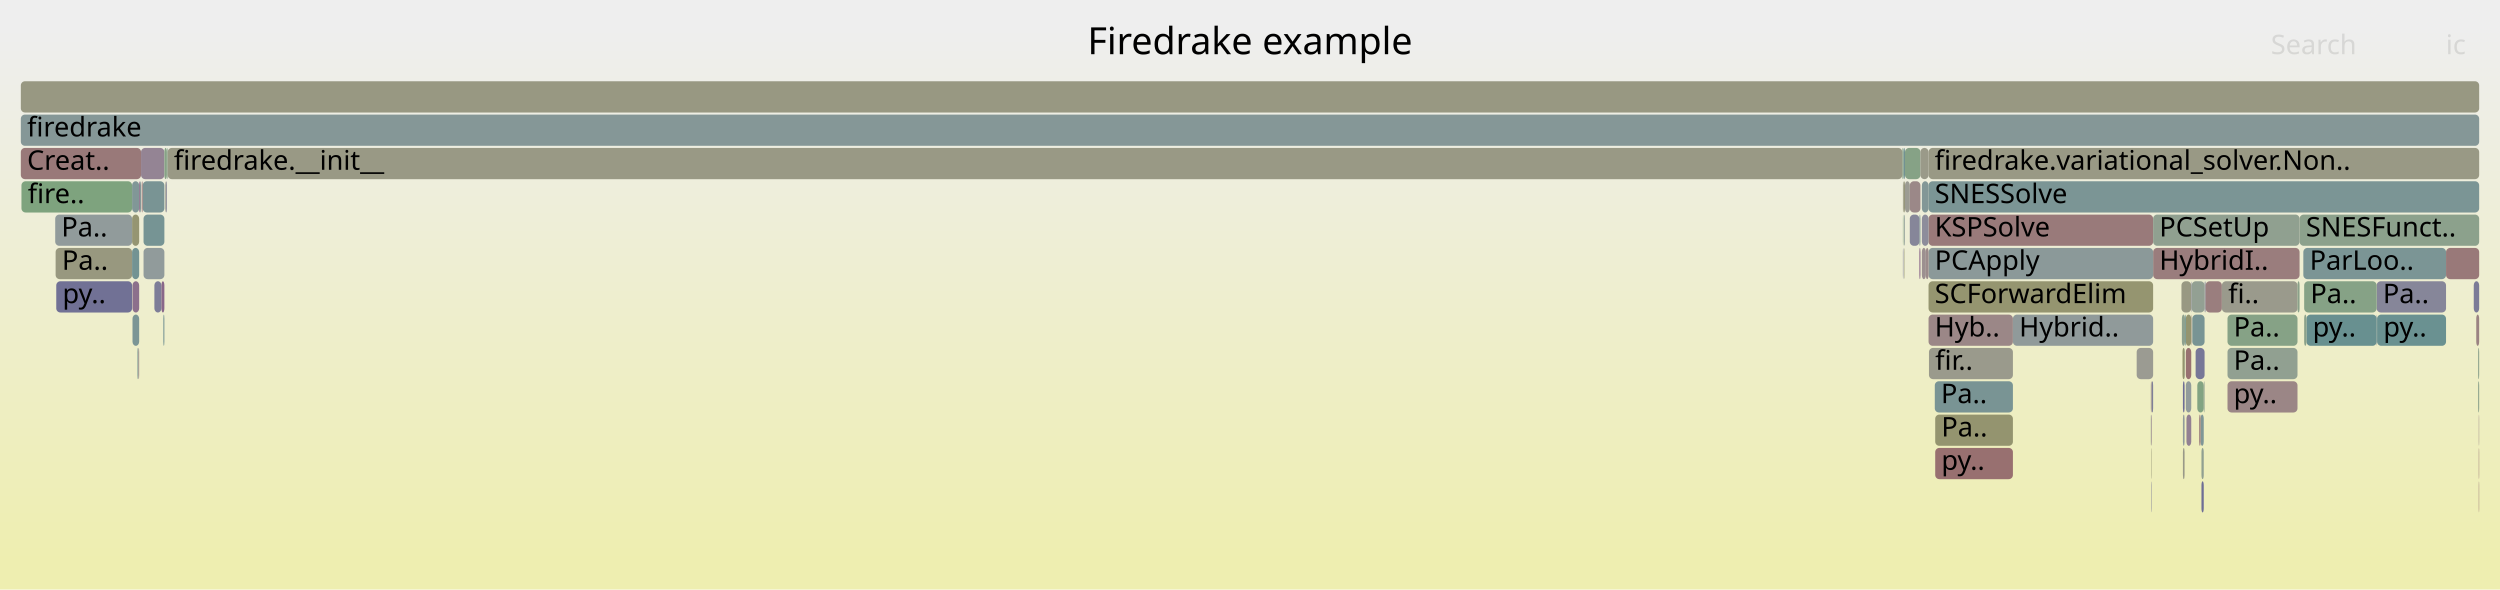
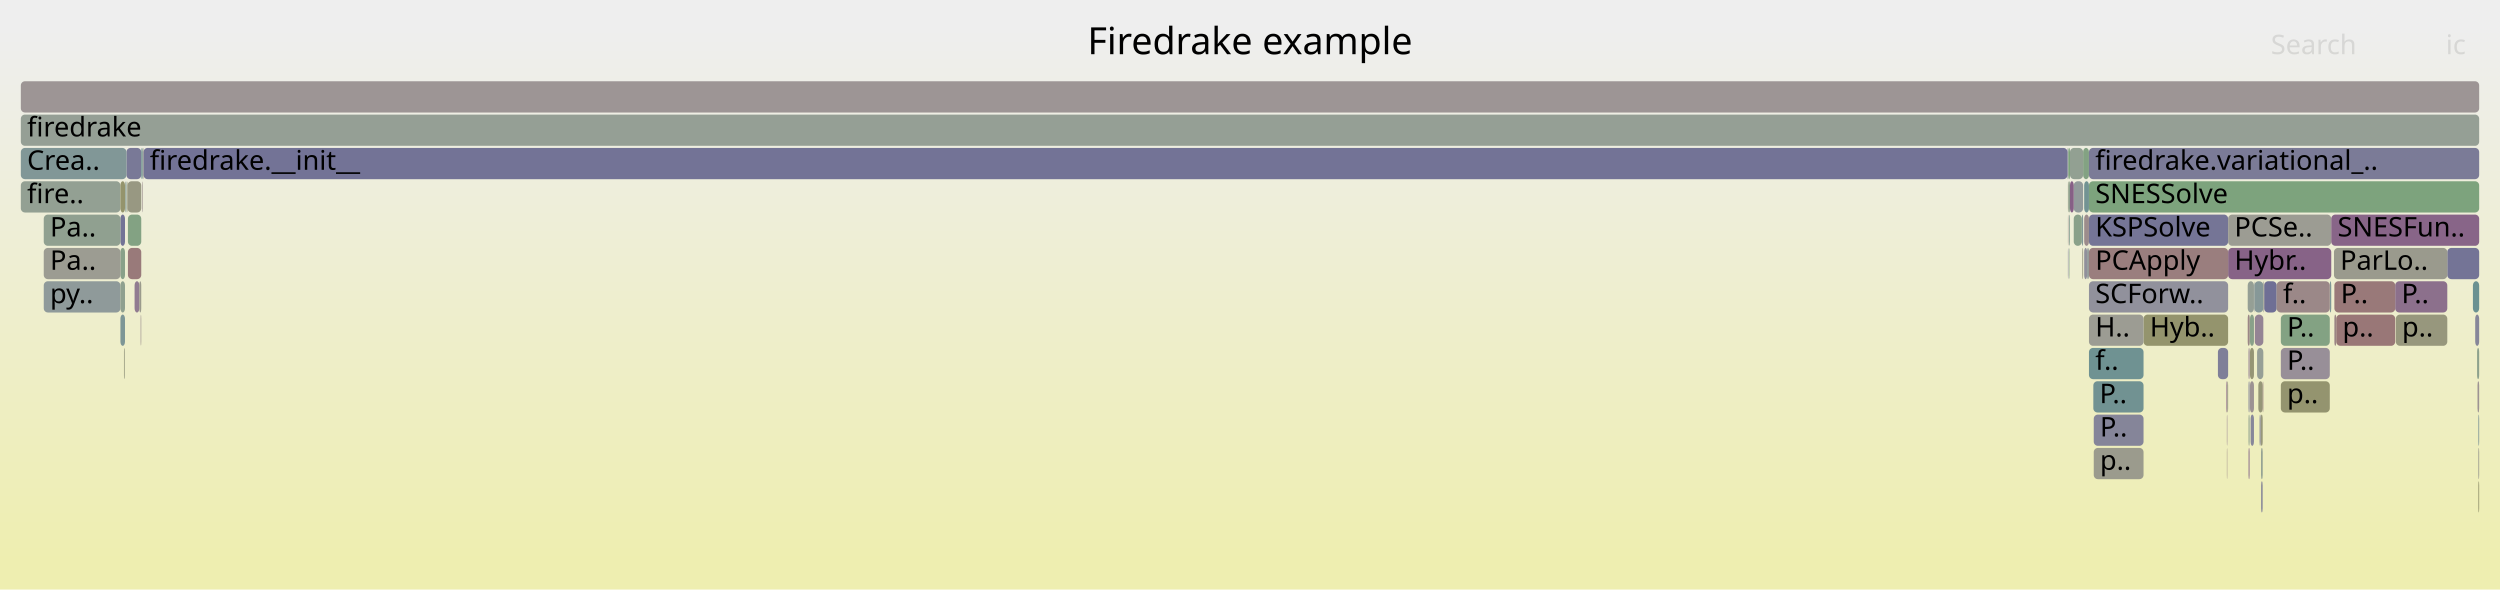
<svg xmlns="http://www.w3.org/2000/svg" version="1.1" width="1200" height="283" viewBox="0 0 1200 283">
  <defs>
    <linearGradient id="background" y1="0" y2="1" x1="0" x2="0">
      <stop stop-color="#eeeeee" offset="5%" />
      <stop stop-color="#eeeeb0" offset="95%" />
    </linearGradient>
  </defs>
  <style type="text/css">
	text { font-family:Verdana; font-size:13px; fill:rgb(0,0,0); }
	#search, #ignorecase { opacity:0.1; cursor:pointer; }
	#search:hover, #search.show, #ignorecase:hover, #ignorecase.show { opacity:1; }
	#subtitle { text-anchor:middle; font-color:rgb(160,160,160); }
	#title { text-anchor:middle; font-size:18px}
	#unzoom { cursor:pointer; }
	#frames &gt; *:hover { stroke:black; stroke-width:0.5; cursor:pointer; }
	.hide { display:none; }
	.parent { opacity:0.5; }
</style>
  <rect x="0.0" y="0" width="1200.0" height="283.0" fill="url(#background)" />
  <text id="title" x="600.00" y="26">Firedrake example</text>
  <text id="details" x="10.00" y="265"> </text>
  <text id="unzoom" x="10.00" y="26" class="hide">Reset Zoom</text>
  <text id="search" x="1090.00" y="26">Search</text>
  <text id="ignorecase" x="1174.00" y="26">ic</text>
  <text id="matched" x="1090.00" y="265"> </text>
  <g id="frames">
    <g>
-       <rect x="10.0" y="55" width="1180.0" height="15.0" fill="rgb(132.517,151.393,151.393)" rx="2" ry="2" />
+       <rect x="1150.0" y="151" width="24.7" height="15.0" fill="rgb(151.193,151.193,125.014)" rx="2" ry="2" />
+       <text x="1152.96" y="161.5">p..</text>
+     </g>
+     <g>
+       <rect x="1121.4" y="151" width="28.3" height="15.0" fill="rgb(152.885,118.787,118.787)" rx="2" ry="2" />
+       <text x="1124.39" y="161.5">p..</text>
+     </g>
+     <g>
+       <rect x="1079.3" y="183" width="0.5" height="15.0" fill="rgb(133.578,133.578,153.273)" rx="2" ry="2" />
+       <text x="1082.26" y="193.5" />
+     </g>
+     <g>
+       <rect x="1174.7" y="119" width="15.3" height="15.0" fill="rgb(116.113,116.113,149.893)" rx="2" ry="2" />
+       <text x="1177.72" y="129.5" />
+     </g>
+     <g>
+       <rect x="999.9" y="71" width="2.8" height="15.0" fill="rgb(131.14,162.373,131.14)" rx="2" ry="2" />
+       <text x="1002.86" y="81.5" />
+     </g>
+     <g>
+       <rect x="21.0" y="135" width="36.8" height="15.0" fill="rgb(143.416,154.219,154.219)" rx="2" ry="2" />
+       <text x="24.02" y="145.5">py..</text>
+     </g>
+     <g>
+       <rect x="1069.5" y="119" width="49.5" height="15.0" fill="rgb(135.038,99.159,135.038)" rx="2" ry="2" />
+       <text x="1072.52" y="129.5">Hybr..</text>
+     </g>
+     <g>
+       <rect x="1189.6" y="199" width="0.4" height="15.0" fill="rgb(129.445,150.597,150.597)" rx="2" ry="2" />
+       <text x="1192.56" y="209.5" />
+     </g>
+     <g>
+       <rect x="57.8" y="151" width="2.2" height="15.0" fill="rgb(125.215,149.5,149.5)" rx="2" ry="2" />
+       <text x="60.79" y="161.5" />
+     </g>
+     <g>
+       <rect x="1000.4" y="103" width="2.3" height="15.0" fill="rgb(155.601,139.61,139.61)" rx="2" ry="2" />
+       <text x="1003.44" y="113.5" />
+     </g>
+     <g>
+       <rect x="1082.3" y="151" width="4.1" height="15.0" fill="rgb(147.937,132.213,147.937)" rx="2" ry="2" />
+       <text x="1085.30" y="161.5" />
+     </g>
+     <g>
+       <rect x="993.1" y="119" width="0.2" height="15.0" fill="rgb(124.648,163.429,124.648)" rx="2" ry="2" />
+       <text x="996.11" y="129.5" />
+     </g>
+     <g>
+       <rect x="1188.1" y="151" width="1.9" height="15.0" fill="rgb(134.444,134.444,153.441)" rx="2" ry="2" />
+       <text x="1191.12" y="161.5" />
+     </g>
+     <g>
+       <rect x="64.6" y="135" width="2.3" height="15.0" fill="rgb(144.588,123.632,144.588)" rx="2" ry="2" />
+       <text x="67.63" y="145.5" />
+     </g>
+     <g>
+       <rect x="1084.0" y="183" width="2.1" height="15.0" fill="rgb(150.225,150.225,120.323)" rx="2" ry="2" />
+       <text x="1086.99" y="193.5" />
+     </g>
+     <g>
+       <rect x="1083.4" y="167" width="3.0" height="15.0" fill="rgb(149.66,159.358,149.66)" rx="2" ry="2" />
+       <text x="1086.43" y="177.5" />
+     </g>
+     <g>
+       <rect x="1081.9" y="135" width="0.2" height="15.0" fill="rgb(148.064,148.064,156.077)" rx="2" ry="2" />
+       <text x="1084.90" y="145.5" />
+     </g>
+     <g>
+       <rect x="1002.7" y="167" width="26.2" height="15.0" fill="rgb(110.853,145.777,145.777)" rx="2" ry="2" />
+       <text x="1005.74" y="177.5">f..</text>
+     </g>
+     <g>
+       <rect x="1086.1" y="183" width="0.3" height="15.0" fill="rgb(154.385,130.287,130.287)" rx="2" ry="2" />
+       <text x="1089.12" y="193.5" />
+     </g>
+     <g>
+       <rect x="1068.7" y="183" width="0.4" height="15.0" fill="rgb(133.415,95.002,133.415)" rx="2" ry="2" />
+       <text x="1071.67" y="193.5" />
+     </g>
+     <g>
+       <rect x="10.0" y="55" width="1180.0" height="15.0" fill="rgb(149.369,159.405,149.369)" rx="2" ry="2" />
      <text x="13.00" y="65.5">firedrake</text>
    </g>
    <g>
-       <rect x="1189.8" y="231" width="0.2" height="15.0" fill="rgb(152.501,115.843,115.843)" rx="2" ry="2" />
-       <text x="1192.79" y="241.5" />
-     </g>
-     <g>
-       <rect x="1033.5" y="119" width="70.3" height="15.0" fill="rgb(153.688,124.938,124.938)" rx="2" ry="2" />
-       <text x="1036.48" y="129.5">HybridI..</text>
-     </g>
-     <g>
-       <rect x="1140.8" y="151" width="0.2" height="15.0" fill="rgb(134.159,134.159,153.386)" rx="2" ry="2" />
-       <text x="1143.79" y="161.5" />
-     </g>
-     <g>
-       <rect x="1069.2" y="167" width="33.6" height="15.0" fill="rgb(144.822,160.145,144.822)" rx="2" ry="2" />
-       <text x="1072.15" y="177.5">Pa..</text>
-     </g>
-     <g>
-       <rect x="68.9" y="119" width="10.0" height="15.0" fill="rgb(144.682,154.547,154.547)" rx="2" ry="2" />
-       <text x="71.92" y="129.5" />
-     </g>
-     <g>
-       <rect x="922.5" y="87" width="3.2" height="15.0" fill="rgb(130.173,150.786,150.786)" rx="2" ry="2" />
-       <text x="925.50" y="97.5" />
-     </g>
-     <g>
-       <rect x="1047.1" y="135" width="4.7" height="15.0" fill="rgb(152.344,152.344,130.591)" rx="2" ry="2" />
-       <text x="1050.10" y="145.5" />
-     </g>
-     <g>
-       <rect x="68.5" y="87" width="10.4" height="15.0" fill="rgb(120.523,148.284,148.284)" rx="2" ry="2" />
-       <text x="71.48" y="97.5" />
-     </g>
-     <g>
-       <rect x="80.1" y="71" width="0.4" height="15.0" fill="rgb(139.804,160.962,139.804)" rx="2" ry="2" />
-       <text x="83.06" y="81.5" />
-     </g>
-     <g>
-       <rect x="1189.5" y="183" width="0.5" height="15.0" fill="rgb(139.406,161.027,139.406)" rx="2" ry="2" />
-       <text x="1192.52" y="193.5" />
-     </g>
-     <g>
-       <rect x="1048.6" y="167" width="0.2" height="15.0" fill="rgb(127.283,150.036,150.036)" rx="2" ry="2" />
-       <text x="1051.57" y="177.5" />
-     </g>
-     <g>
-       <rect x="1051.8" y="151" width="0.2" height="15.0" fill="rgb(154.436,130.678,130.678)" rx="2" ry="2" />
-       <text x="1054.82" y="161.5" />
-     </g>
-     <g>
-       <rect x="1047.8" y="199" width="0.8" height="15.0" fill="rgb(144.66,154.541,154.541)" rx="2" ry="2" />
-       <text x="1050.85" y="209.5" />
-     </g>
-     <g>
-       <rect x="913.6" y="71" width="0.8" height="15.0" fill="rgb(113.318,146.416,146.416)" rx="2" ry="2" />
-       <text x="916.61" y="81.5" />
-     </g>
-     <g>
-       <rect x="1051.8" y="135" width="0.2" height="15.0" fill="rgb(115.067,115.067,149.69)" rx="2" ry="2" />
-       <text x="1054.82" y="145.5" />
-     </g>
-     <g>
-       <rect x="67.7" y="71" width="11.2" height="15.0" fill="rgb(147.953,132.254,147.953)" rx="2" ry="2" />
-       <text x="70.68" y="81.5" />
-     </g>
-     <g>
-       <rect x="1103.8" y="103" width="86.2" height="15.0" fill="rgb(139.841,160.956,139.841)" rx="2" ry="2" />
-       <text x="1106.84" y="113.5">SNESFunct..</text>
-     </g>
-     <g>
-       <rect x="79.3" y="87" width="0.3" height="15.0" fill="rgb(152.449,152.449,131.097)" rx="2" ry="2" />
-       <text x="82.29" y="97.5" />
-     </g>
-     <g>
-       <rect x="925.7" y="119" width="107.8" height="15.0" fill="rgb(139.003,153.075,153.075)" rx="2" ry="2" />
-       <text x="928.66" y="129.5">PCApply</text>
-     </g>
-     <g>
-       <rect x="1047.6" y="167" width="1.0" height="15.0" fill="rgb(147.929,147.929,109.195)" rx="2" ry="2" />
-       <text x="1050.61" y="177.5" />
-     </g>
-     <g>
-       <rect x="1107.1" y="151" width="33.7" height="15.0" fill="rgb(104.162,144.042,144.042)" rx="2" ry="2" />
-       <text x="1110.07" y="161.5">py..</text>
-     </g>
-     <g>
-       <rect x="1052.3" y="151" width="5.9" height="15.0" fill="rgb(120.022,148.154,148.154)" rx="2" ry="2" />
-       <text x="1055.31" y="161.5" />
-     </g>
-     <g>
-       <rect x="1056.7" y="231" width="1.1" height="15.0" fill="rgb(110.093,110.093,148.728)" rx="2" ry="2" />
-       <text x="1059.68" y="241.5" />
-     </g>
-     <g>
-       <rect x="1047.3" y="151" width="1.5" height="15.0" fill="rgb(142.08,160.592,142.08)" rx="2" ry="2" />
-       <text x="1050.32" y="161.5" />
-     </g>
-     <g>
-       <rect x="66.8" y="87" width="0.4" height="15.0" fill="rgb(134.138,96.854,134.138)" rx="2" ry="2" />
-       <text x="69.78" y="97.5" />
-     </g>
-     <g>
-       <rect x="68.0" y="87" width="0.5" height="15.0" fill="rgb(153.737,125.319,125.319)" rx="2" ry="2" />
-       <text x="71.04" y="97.5" />
-     </g>
-     <g>
-       <rect x="1069.2" y="183" width="33.6" height="15.0" fill="rgb(154.809,133.539,133.539)" rx="2" ry="2" />
-       <text x="1072.15" y="193.5">py..</text>
-     </g>
-     <g>
-       <rect x="1056.7" y="215" width="1.1" height="15.0" fill="rgb(145.089,160.102,145.089)" rx="2" ry="2" />
-       <text x="1059.68" y="225.5" />
-     </g>
-     <g>
-       <rect x="1058.2" y="135" width="0.5" height="15.0" fill="rgb(125.488,125.488,151.707)" rx="2" ry="2" />
-       <text x="1061.16" y="145.5" />
-     </g>
-     <g>
-       <rect x="1058.7" y="135" width="7.8" height="15.0" fill="rgb(153.857,126.236,126.236)" rx="2" ry="2" />
-       <text x="1061.71" y="145.5" />
-     </g>
-     <g>
-       <rect x="1025.6" y="167" width="7.9" height="15.0" fill="rgb(155.444,155.444,145.613)" rx="2" ry="2" />
-       <text x="1028.62" y="177.5" />
-     </g>
-     <g>
-       <rect x="925.7" y="87" width="264.3" height="15.0" fill="rgb(122.854,148.888,148.888)" rx="2" ry="2" />
-       <text x="928.66" y="97.5">SNESSolve</text>
-     </g>
-     <g>
-       <rect x="1032.6" y="231" width="0.2" height="15.0" fill="rgb(120.784,120.784,150.797)" rx="2" ry="2" />
-       <text x="1035.57" y="241.5" />
-     </g>
-     <g>
-       <rect x="68.9" y="103" width="10.0" height="15.0" fill="rgb(118.143,147.667,147.667)" rx="2" ry="2" />
-       <text x="71.92" y="113.5" />
-     </g>
-     <g>
-       <rect x="921.3" y="103" width="0.5" height="15.0" fill="rgb(122.118,148.697,148.697)" rx="2" ry="2" />
-       <text x="924.32" y="113.5" />
-     </g>
-     <g>
-       <rect x="67.2" y="87" width="0.5" height="15.0" fill="rgb(135.035,152.046,152.046)" rx="2" ry="2" />
-       <text x="70.19" y="97.5" />
-     </g>
-     <g>
-       <rect x="1048.8" y="151" width="0.4" height="15.0" fill="rgb(106.385,144.618,144.618)" rx="2" ry="2" />
-       <text x="1051.79" y="161.5" />
-     </g>
-     <g>
-       <rect x="1066.5" y="135" width="36.3" height="15.0" fill="rgb(154.375,154.375,140.431)" rx="2" ry="2" />
-       <text x="1069.54" y="145.5">fi..</text>
-     </g>
-     <g>
-       <rect x="913.9" y="119" width="0.2" height="15.0" fill="rgb(147.662,147.662,107.903)" rx="2" ry="2" />
-       <text x="916.90" y="129.5" />
-     </g>
-     <g>
-       <rect x="928.9" y="199" width="37.3" height="15.0" fill="rgb(148.201,148.201,110.512)" rx="2" ry="2" />
-       <text x="931.86" y="209.5">Pa..</text>
-     </g>
-     <g>
-       <rect x="10.0" y="39" width="1180.0" height="15.0" fill="rgb(152.313,152.313,130.442)" rx="2" ry="2" />
+       <rect x="68.5" y="71" width="0.4" height="15.0" fill="rgb(152.068,152.068,129.253)" rx="2" ry="2" />
+       <text x="71.54" y="81.5" />
+     </g>
+     <g>
+       <rect x="992.6" y="119" width="0.2" height="15.0" fill="rgb(116.358,116.358,149.94)" rx="2" ry="2" />
+       <text x="995.63" y="129.5" />
+     </g>
+     <g>
+       <rect x="60.7" y="71" width="7.1" height="15.0" fill="rgb(120.512,120.512,150.744)" rx="2" ry="2" />
+       <text x="63.66" y="81.5" />
+     </g>
+     <g>
+       <rect x="992.4" y="71" width="0.4" height="15.0" fill="rgb(133.665,133.665,153.29)" rx="2" ry="2" />
+       <text x="995.36" y="81.5" />
+     </g>
+     <g>
+       <rect x="68.9" y="71" width="923.5" height="15.0" fill="rgb(114.651,114.651,149.61)" rx="2" ry="2" />
+       <text x="71.91" y="81.5">firedrake.__init__</text>
+     </g>
+     <g>
+       <rect x="61.4" y="119" width="6.4" height="15.0" fill="rgb(153.254,121.614,121.614)" rx="2" ry="2" />
+       <text x="64.43" y="129.5" />
+     </g>
+     <g>
+       <rect x="995.4" y="87" width="4.5" height="15.0" fill="rgb(146.303,154.968,154.968)" rx="2" ry="2" />
+       <text x="998.37" y="97.5" />
+     </g>
+     <g>
+       <rect x="10.0" y="71" width="50.7" height="15.0" fill="rgb(129.484,150.607,150.607)" rx="2" ry="2" />
+       <text x="13.00" y="81.5">Crea..</text>
+     </g>
+     <g>
+       <rect x="999.5" y="119" width="0.4" height="15.0" fill="rgb(152.189,152.189,129.839)" rx="2" ry="2" />
+       <text x="1002.52" y="129.5" />
+     </g>
+     <g>
+       <rect x="992.8" y="71" width="0.8" height="15.0" fill="rgb(125.089,163.358,125.089)" rx="2" ry="2" />
+       <text x="995.83" y="81.5" />
+     </g>
+     <g>
+       <rect x="1079.3" y="215" width="0.5" height="15.0" fill="rgb(140.733,113.753,140.733)" rx="2" ry="2" />
+       <text x="1082.26" y="225.5" />
+     </g>
+     <g>
+       <rect x="1079.8" y="151" width="0.2" height="15.0" fill="rgb(128.152,162.859,128.152)" rx="2" ry="2" />
+       <text x="1082.76" y="161.5" />
+     </g>
+     <g>
+       <rect x="1078.9" y="135" width="3.0" height="15.0" fill="rgb(149.165,159.438,149.165)" rx="2" ry="2" />
+       <text x="1081.88" y="145.5" />
+     </g>
+     <g>
+       <rect x="992.6" y="87" width="0.2" height="15.0" fill="rgb(148.464,148.464,111.787)" rx="2" ry="2" />
+       <text x="995.63" y="97.5" />
+     </g>
+     <g>
+       <rect x="992.8" y="87" width="0.8" height="15.0" fill="rgb(142.548,160.515,142.548)" rx="2" ry="2" />
+       <text x="995.83" y="97.5" />
+     </g>
+     <g>
+       <rect x="1085.1" y="199" width="1.0" height="15.0" fill="rgb(150.614,150.614,122.208)" rx="2" ry="2" />
+       <text x="1088.07" y="209.5" />
+     </g>
+     <g>
+       <rect x="1187.0" y="135" width="3.0" height="15.0" fill="rgb(106.134,144.553,144.553)" rx="2" ry="2" />
+       <text x="1189.97" y="145.5" />
+     </g>
+     <g>
+       <rect x="1001.8" y="119" width="0.9" height="15.0" fill="rgb(143.592,154.264,154.264)" rx="2" ry="2" />
+       <text x="1004.78" y="129.5" />
+     </g>
+     <g>
+       <rect x="1120.5" y="151" width="0.9" height="15.0" fill="rgb(154.743,133.028,133.028)" rx="2" ry="2" />
+       <text x="1123.53" y="161.5" />
+     </g>
+     <g>
+       <rect x="1189.0" y="167" width="1.0" height="15.0" fill="rgb(140.909,160.782,140.909)" rx="2" ry="2" />
+       <text x="1192.03" y="177.5" />
+     </g>
+     <g>
+       <rect x="1094.8" y="183" width="23.5" height="15.0" fill="rgb(148.352,148.352,111.246)" rx="2" ry="2" />
+       <text x="1097.79" y="193.5">p..</text>
+     </g>
+     <g>
+       <rect x="1086.8" y="135" width="6.0" height="15.0" fill="rgb(111.452,111.452,148.991)" rx="2" ry="2" />
+       <text x="1089.79" y="145.5" />
+     </g>
+     <g>
+       <rect x="1068.9" y="215" width="0.2" height="15.0" fill="rgb(155.088,135.675,135.675)" rx="2" ry="2" />
+       <text x="1071.91" y="225.5" />
+     </g>
+     <g>
+       <rect x="57.8" y="103" width="2.2" height="15.0" fill="rgb(114.519,114.519,149.584)" rx="2" ry="2" />
+       <text x="60.79" y="113.5" />
+     </g>
+     <g>
+       <rect x="57.8" y="119" width="2.2" height="15.0" fill="rgb(136.715,161.465,136.715)" rx="2" ry="2" />
+       <text x="60.79" y="129.5" />
+     </g>
+     <g>
+       <rect x="1079.3" y="167" width="0.5" height="15.0" fill="rgb(145.148,125.066,145.148)" rx="2" ry="2" />
+       <text x="1082.26" y="177.5" />
+     </g>
+     <g>
+       <rect x="60.3" y="87" width="0.4" height="15.0" fill="rgb(122.017,148.671,148.671)" rx="2" ry="2" />
+       <text x="63.33" y="97.5" />
+     </g>
+     <g>
+       <rect x="60.9" y="87" width="0.3" height="15.0" fill="rgb(148.982,148.982,114.299)" rx="2" ry="2" />
+       <text x="63.89" y="97.5" />
+     </g>
+     <g>
+       <rect x="993.3" y="103" width="0.3" height="15.0" fill="rgb(137.111,161.4,137.111)" rx="2" ry="2" />
+       <text x="996.30" y="113.5" />
+     </g>
+     <g>
+       <rect x="1118.3" y="135" width="0.7" height="15.0" fill="rgb(125.525,149.58,149.58)" rx="2" ry="2" />
+       <text x="1121.33" y="145.5" />
+     </g>
+     <g>
+       <rect x="10.0" y="87" width="47.8" height="15.0" fill="rgb(147.367,159.731,147.367)" rx="2" ry="2" />
+       <text x="13.00" y="97.5">fire..</text>
+     </g>
+     <g>
+       <rect x="993.6" y="71" width="6.3" height="15.0" fill="rgb(145.721,159.999,145.721)" rx="2" ry="2" />
+       <text x="996.58" y="81.5" />
+     </g>
+     <g>
+       <rect x="1005.0" y="199" width="23.9" height="15.0" fill="rgb(132.864,132.864,153.135)" rx="2" ry="2" />
+       <text x="1007.99" y="209.5">P..</text>
+     </g>
+     <g>
+       <rect x="992.6" y="103" width="0.2" height="15.0" fill="rgb(155.904,141.929,141.929)" rx="2" ry="2" />
+       <text x="995.63" y="113.5" />
+     </g>
+     <g>
+       <rect x="1120.5" y="135" width="29.2" height="15.0" fill="rgb(153.233,121.452,121.452)" rx="2" ry="2" />
+       <text x="1123.53" y="145.5">P..</text>
+     </g>
+     <g>
+       <rect x="1004.8" y="183" width="24.1" height="15.0" fill="rgb(113.256,146.4,146.4)" rx="2" ry="2" />
+       <text x="1007.79" y="193.5">P..</text>
+     </g>
+     <g>
+       <rect x="1084.6" y="199" width="0.5" height="15.0" fill="rgb(136.134,136.134,153.768)" rx="2" ry="2" />
+       <text x="1087.56" y="209.5" />
+     </g>
+     <g>
+       <rect x="1082.1" y="135" width="4.3" height="15.0" fill="rgb(134.004,151.779,151.779)" rx="2" ry="2" />
+       <text x="1085.11" y="145.5" />
+     </g>
+     <g>
+       <rect x="999.3" y="103" width="0.6" height="15.0" fill="rgb(130.113,150.77,150.77)" rx="2" ry="2" />
+       <text x="1002.33" y="113.5" />
+     </g>
+     <g>
+       <rect x="61.2" y="87" width="6.6" height="15.0" fill="rgb(152.239,152.239,130.083)" rx="2" ry="2" />
+       <text x="64.16" y="97.5" />
+     </g>
+     <g>
+       <rect x="1085.3" y="215" width="0.8" height="15.0" fill="rgb(145.973,159.958,145.973)" rx="2" ry="2" />
+       <text x="1088.34" y="225.5" />
+     </g>
+     <g>
+       <rect x="1086.4" y="135" width="0.4" height="15.0" fill="rgb(155.516,155.516,145.963)" rx="2" ry="2" />
+       <text x="1089.38" y="145.5" />
+     </g>
+     <g>
+       <rect x="1079.3" y="199" width="0.5" height="15.0" fill="rgb(143.061,160.432,143.061)" rx="2" ry="2" />
+       <text x="1082.26" y="209.5" />
+     </g>
+     <g>
+       <rect x="1002.7" y="119" width="66.8" height="15.0" fill="rgb(153.766,125.543,125.543)" rx="2" ry="2" />
+       <text x="1005.74" y="129.5">PCApply</text>
+     </g>
+     <g>
+       <rect x="1064.6" y="167" width="4.9" height="15.0" fill="rgb(126.733,126.733,151.948)" rx="2" ry="2" />
+       <text x="1067.57" y="177.5" />
+     </g>
+     <g>
+       <rect x="1080.3" y="199" width="1.6" height="15.0" fill="rgb(135.181,135.181,153.583)" rx="2" ry="2" />
+       <text x="1083.32" y="209.5" />
+     </g>
+     <g>
+       <rect x="993.6" y="87" width="1.8" height="15.0" fill="rgb(133.674,95.664,133.674)" rx="2" ry="2" />
+       <text x="996.58" y="97.5" />
+     </g>
+     <g>
+       <rect x="1094.8" y="151" width="23.5" height="15.0" fill="rgb(131.362,162.336,131.362)" rx="2" ry="2" />
+       <text x="1097.79" y="161.5">P..</text>
+     </g>
+     <g>
+       <rect x="1000.4" y="87" width="2.3" height="15.0" fill="rgb(114.289,146.668,146.668)" rx="2" ry="2" />
+       <text x="1003.44" y="97.5" />
+     </g>
+     <g>
+       <rect x="21.0" y="103" width="36.8" height="15.0" fill="rgb(144.021,160.276,144.021)" rx="2" ry="2" />
+       <text x="24.02" y="113.5">Pa..</text>
+     </g>
+     <g>
+       <rect x="10.0" y="39" width="1180.0" height="15.0" fill="rgb(156.767,148.547,148.547)" rx="2" ry="2" />
      <text x="13.00" y="49.5" />
    </g>
    <g>
-       <rect x="1032.4" y="199" width="0.2" height="15.0" fill="rgb(130.39,162.495,130.39)" rx="2" ry="2" />
-       <text x="1035.38" y="209.5" />
-     </g>
-     <g>
-       <rect x="63.4" y="87" width="3.4" height="15.0" fill="rgb(129.36,150.575,150.575)" rx="2" ry="2" />
-       <text x="66.38" y="97.5" />
-     </g>
-     <g>
-       <rect x="1105.6" y="119" width="68.5" height="15.0" fill="rgb(123.036,148.935,148.935)" rx="2" ry="2" />
-       <text x="1108.65" y="129.5">ParLoo..</text>
-     </g>
-     <g>
-       <rect x="925.7" y="103" width="107.8" height="15.0" fill="rgb(153.338,122.257,122.257)" rx="2" ry="2" />
-       <text x="928.66" y="113.5">KSPSolve</text>
-     </g>
-     <g>
-       <rect x="1189.8" y="215" width="0.2" height="15.0" fill="rgb(152.372,114.853,114.853)" rx="2" ry="2" />
-       <text x="1192.79" y="225.5" />
-     </g>
-     <g>
-       <rect x="928.7" y="183" width="37.5" height="15.0" fill="rgb(121.062,148.423,148.423)" rx="2" ry="2" />
-       <text x="931.67" y="193.5">Pa..</text>
-     </g>
-     <g>
-       <rect x="1189.8" y="199" width="0.2" height="15.0" fill="rgb(154.81,133.543,133.543)" rx="2" ry="2" />
-       <text x="1192.79" y="209.5" />
-     </g>
-     <g>
-       <rect x="921.3" y="119" width="0.5" height="15.0" fill="rgb(134.193,96.994,134.193)" rx="2" ry="2" />
-       <text x="924.32" y="129.5" />
-     </g>
-     <g>
-       <rect x="63.4" y="103" width="3.4" height="15.0" fill="rgb(148.886,148.886,113.831)" rx="2" ry="2" />
-       <text x="66.38" y="113.5" />
-     </g>
-     <g>
-       <rect x="1056.3" y="199" width="1.5" height="15.0" fill="rgb(126.87,149.929,149.929)" rx="2" ry="2" />
-       <text x="1059.30" y="209.5" />
-     </g>
-     <g>
-       <rect x="914.4" y="71" width="7.4" height="15.0" fill="rgb(133.659,161.962,133.659)" rx="2" ry="2" />
-       <text x="917.39" y="81.5" />
-     </g>
-     <g>
-       <rect x="914.4" y="87" width="2.3" height="15.0" fill="rgb(155.79,155.79,147.291)" rx="2" ry="2" />
-       <text x="917.39" y="97.5" />
-     </g>
-     <g>
-       <rect x="74.1" y="135" width="3.4" height="15.0" fill="rgb(124.655,124.655,151.546)" rx="2" ry="2" />
-       <text x="77.11" y="145.5" />
-     </g>
-     <g>
-       <rect x="913.9" y="103" width="0.2" height="15.0" fill="rgb(106.997,144.777,144.777)" rx="2" ry="2" />
-       <text x="916.90" y="113.5" />
-     </g>
-     <g>
-       <rect x="913.4" y="103" width="0.2" height="15.0" fill="rgb(131.195,162.364,131.195)" rx="2" ry="2" />
-       <text x="916.38" y="113.5" />
-     </g>
-     <g>
-       <rect x="63.6" y="151" width="3.2" height="15.0" fill="rgb(122.689,148.845,148.845)" rx="2" ry="2" />
-       <text x="66.64" y="161.5" />
-     </g>
-     <g>
-       <rect x="916.7" y="87" width="5.1" height="15.0" fill="rgb(155.135,136.037,136.037)" rx="2" ry="2" />
-       <text x="919.66" y="97.5" />
-     </g>
-     <g>
-       <rect x="928.9" y="215" width="37.3" height="15.0" fill="rgb(152.003,112.023,112.023)" rx="2" ry="2" />
-       <text x="931.86" y="225.5">py..</text>
-     </g>
-     <g>
-       <rect x="1047.8" y="215" width="0.8" height="15.0" fill="rgb(153.417,153.417,135.789)" rx="2" ry="2" />
-       <text x="1050.85" y="225.5" />
-     </g>
-     <g>
-       <rect x="913.6" y="87" width="0.8" height="15.0" fill="rgb(150.485,150.485,121.579)" rx="2" ry="2" />
-       <text x="916.61" y="97.5" />
-     </g>
-     <g>
-       <rect x="26.7" y="119" width="36.7" height="15.0" fill="rgb(151.665,151.665,127.301)" rx="2" ry="2" />
-       <text x="29.73" y="129.5">Pa..</text>
-     </g>
-     <g>
-       <rect x="63.4" y="119" width="3.4" height="15.0" fill="rgb(115.28,146.924,146.924)" rx="2" ry="2" />
-       <text x="66.38" y="129.5" />
-     </g>
-     <g>
-       <rect x="925.9" y="167" width="40.3" height="15.0" fill="rgb(154.203,154.203,139.601)" rx="2" ry="2" />
-       <text x="928.90" y="177.5">fir..</text>
-     </g>
-     <g>
-       <rect x="922.5" y="119" width="1.9" height="15.0" fill="rgb(156.206,144.243,144.243)" rx="2" ry="2" />
-       <text x="925.50" y="129.5" />
-     </g>
-     <g>
-       <rect x="66.0" y="167" width="0.4" height="15.0" fill="rgb(107.949,145.024,145.024)" rx="2" ry="2" />
-       <text x="69.01" y="177.5" />
-     </g>
-     <g>
-       <rect x="63.6" y="135" width="3.2" height="15.0" fill="rgb(139.997,111.868,139.997)" rx="2" ry="2" />
-       <text x="66.64" y="145.5" />
-     </g>
-     <g>
-       <rect x="1047.8" y="183" width="0.8" height="15.0" fill="rgb(108.981,108.981,148.512)" rx="2" ry="2" />
-       <text x="1050.85" y="193.5" />
-     </g>
-     <g>
-       <rect x="1052.0" y="135" width="6.2" height="15.0" fill="rgb(146.707,159.838,146.707)" rx="2" ry="2" />
-       <text x="1055.03" y="145.5" />
-     </g>
-     <g>
-       <rect x="1140.8" y="135" width="33.3" height="15.0" fill="rgb(133.785,133.785,153.313)" rx="2" ry="2" />
-       <text x="1143.79" y="145.5">Pa..</text>
-     </g>
-     <g>
-       <rect x="66.4" y="167" width="0.4" height="15.0" fill="rgb(155.659,140.053,140.053)" rx="2" ry="2" />
-       <text x="69.44" y="177.5" />
-     </g>
-     <g>
-       <rect x="1187.4" y="135" width="2.6" height="15.0" fill="rgb(122.921,122.921,151.211)" rx="2" ry="2" />
-       <text x="1190.41" y="145.5" />
-     </g>
-     <g>
-       <rect x="1049.2" y="183" width="2.6" height="15.0" fill="rgb(146.398,154.992,154.992)" rx="2" ry="2" />
-       <text x="1052.16" y="193.5" />
-     </g>
-     <g>
-       <rect x="913.1" y="71" width="0.5" height="15.0" fill="rgb(132.668,162.124,132.668)" rx="2" ry="2" />
-       <text x="916.07" y="81.5" />
-     </g>
-     <g>
-       <rect x="925.7" y="135" width="107.8" height="15.0" fill="rgb(148.584,148.584,112.367)" rx="2" ry="2" />
-       <text x="928.66" y="145.5">SCForwardElim</text>
-     </g>
-     <g>
-       <rect x="1141.0" y="151" width="33.1" height="15.0" fill="rgb(106.321,144.602,144.602)" rx="2" ry="2" />
-       <text x="1144.00" y="161.5">py..</text>
-     </g>
-     <g>
-       <rect x="1054.7" y="183" width="3.1" height="15.0" fill="rgb(129.803,162.59,129.803)" rx="2" ry="2" />
-       <text x="1057.71" y="193.5" />
-     </g>
-     <g>
-       <rect x="10.0" y="71" width="57.7" height="15.0" fill="rgb(153.111,120.52,120.52)" rx="2" ry="2" />
-       <text x="13.00" y="81.5">Creat..</text>
-     </g>
-     <g>
-       <rect x="1057.8" y="183" width="0.4" height="15.0" fill="rgb(143.872,160.3,143.872)" rx="2" ry="2" />
-       <text x="1060.78" y="193.5" />
-     </g>
-     <g>
-       <rect x="1033.5" y="103" width="70.3" height="15.0" fill="rgb(144.141,160.256,144.141)" rx="2" ry="2" />
-       <text x="1036.48" y="113.5">PCSetUp</text>
-     </g>
-     <g>
-       <rect x="1032.8" y="183" width="0.7" height="15.0" fill="rgb(127.312,127.312,152.06)" rx="2" ry="2" />
-       <text x="1035.83" y="193.5" />
-     </g>
-     <g>
-       <rect x="78.9" y="71" width="1.2" height="15.0" fill="rgb(134.373,161.846,134.373)" rx="2" ry="2" />
-       <text x="81.89" y="81.5" />
-     </g>
-     <g>
-       <rect x="922.5" y="103" width="3.2" height="15.0" fill="rgb(141.324,141.324,154.772)" rx="2" ry="2" />
-       <text x="925.50" y="113.5" />
-     </g>
-     <g>
-       <rect x="1049.2" y="151" width="2.6" height="15.0" fill="rgb(148.238,148.238,110.692)" rx="2" ry="2" />
-       <text x="1052.16" y="161.5" />
-     </g>
-     <g>
-       <rect x="916.7" y="103" width="4.6" height="15.0" fill="rgb(134.167,134.167,153.387)" rx="2" ry="2" />
-       <text x="919.66" y="113.5" />
-     </g>
-     <g>
-       <rect x="1049.5" y="199" width="2.3" height="15.0" fill="rgb(146.293,128.001,146.293)" rx="2" ry="2" />
-       <text x="1052.46" y="209.5" />
-     </g>
-     <g>
-       <rect x="80.5" y="71" width="832.6" height="15.0" fill="rgb(152.814,152.814,132.868)" rx="2" ry="2" />
-       <text x="83.46" y="81.5">firedrake.__init__</text>
-     </g>
-     <g>
-       <rect x="924.4" y="119" width="1.3" height="15.0" fill="rgb(155.564,139.322,139.322)" rx="2" ry="2" />
-       <text x="927.37" y="129.5" />
-     </g>
-     <g>
-       <rect x="78.4" y="151" width="0.5" height="15.0" fill="rgb(116.725,147.299,147.299)" rx="2" ry="2" />
-       <text x="81.43" y="161.5" />
-     </g>
-     <g>
-       <rect x="925.7" y="71" width="264.3" height="15.0" fill="rgb(152.739,152.739,132.504)" rx="2" ry="2" />
-       <text x="928.66" y="81.5">firedrake.variational_solver.Non..</text>
-     </g>
-     <g>
-       <rect x="925.7" y="151" width="40.5" height="15.0" fill="rgb(155.013,135.1,135.1)" rx="2" ry="2" />
-       <text x="928.66" y="161.5">Hyb..</text>
-     </g>
-     <g>
-       <rect x="1055.6" y="199" width="0.7" height="15.0" fill="rgb(153.717,125.163,125.163)" rx="2" ry="2" />
-       <text x="1058.57" y="209.5" />
-     </g>
-     <g>
-       <rect x="1102.8" y="135" width="1.0" height="15.0" fill="rgb(137.973,161.26,137.973)" rx="2" ry="2" />
-       <text x="1105.84" y="145.5" />
-     </g>
-     <g>
-       <rect x="27.0" y="135" width="36.4" height="15.0" fill="rgb(112.98,112.98,149.287)" rx="2" ry="2" />
-       <text x="29.99" y="145.5">py..</text>
-     </g>
-     <g>
-       <rect x="1032.4" y="183" width="0.4" height="15.0" fill="rgb(156.243,144.528,144.528)" rx="2" ry="2" />
-       <text x="1035.38" y="193.5" />
-     </g>
-     <g>
-       <rect x="10.3" y="87" width="53.1" height="15.0" fill="rgb(126.184,163.179,126.184)" rx="2" ry="2" />
-       <text x="13.33" y="97.5">fire..</text>
-     </g>
-     <g>
-       <rect x="913.4" y="87" width="0.2" height="15.0" fill="rgb(153.289,153.289,135.17)" rx="2" ry="2" />
-       <text x="916.38" y="97.5" />
-     </g>
-     <g>
-       <rect x="1053.9" y="167" width="4.3" height="15.0" fill="rgb(119.484,119.484,150.545)" rx="2" ry="2" />
-       <text x="1056.90" y="177.5" />
-     </g>
-     <g>
-       <rect x="1032.6" y="215" width="0.2" height="15.0" fill="rgb(150.205,150.205,120.224)" rx="2" ry="2" />
-       <text x="1035.57" y="225.5" />
-     </g>
-     <g>
-       <rect x="1106.0" y="135" width="34.8" height="15.0" fill="rgb(134.319,161.855,134.319)" rx="2" ry="2" />
-       <text x="1108.99" y="145.5">Pa..</text>
-     </g>
-     <g>
-       <rect x="1106.0" y="151" width="1.1" height="15.0" fill="rgb(138.349,161.199,138.349)" rx="2" ry="2" />
-       <text x="1108.99" y="161.5" />
-     </g>
-     <g>
-       <rect x="914.1" y="103" width="0.3" height="15.0" fill="rgb(149.813,159.333,149.813)" rx="2" ry="2" />
-       <text x="917.11" y="113.5" />
-     </g>
-     <g>
-       <rect x="966.2" y="151" width="67.3" height="15.0" fill="rgb(143.925,154.351,154.351)" rx="2" ry="2" />
-       <text x="969.21" y="161.5">Hybrid..</text>
-     </g>
-     <g>
-       <rect x="921.8" y="71" width="3.9" height="15.0" fill="rgb(153.588,153.588,136.617)" rx="2" ry="2" />
-       <text x="924.76" y="81.5" />
-     </g>
-     <g>
-       <rect x="1069.2" y="151" width="33.6" height="15.0" fill="rgb(134.114,161.888,134.114)" rx="2" ry="2" />
-       <text x="1072.15" y="161.5">Pa..</text>
-     </g>
-     <g>
-       <rect x="1188.6" y="151" width="1.4" height="15.0" fill="rgb(154.307,129.684,129.684)" rx="2" ry="2" />
-       <text x="1191.58" y="161.5" />
-     </g>
-     <g>
-       <rect x="26.5" y="103" width="36.9" height="15.0" fill="rgb(144.567,154.517,154.517)" rx="2" ry="2" />
-       <text x="29.46" y="113.5">Pa..</text>
-     </g>
-     <g>
-       <rect x="1174.1" y="119" width="15.9" height="15.0" fill="rgb(153.176,121.019,121.019)" rx="2" ry="2" />
-       <text x="1177.13" y="129.5" />
-     </g>
-     <g>
-       <rect x="79.6" y="87" width="0.5" height="15.0" fill="rgb(138.551,138.551,154.236)" rx="2" ry="2" />
-       <text x="82.56" y="97.5" />
-     </g>
-     <g>
-       <rect x="1189.5" y="167" width="0.5" height="15.0" fill="rgb(138.853,161.117,138.853)" rx="2" ry="2" />
-       <text x="1192.52" y="177.5" />
-     </g>
-     <g>
-       <rect x="913.4" y="119" width="0.2" height="15.0" fill="rgb(119.441,119.441,150.537)" rx="2" ry="2" />
-       <text x="916.38" y="129.5" />
-     </g>
-     <g>
-       <rect x="77.5" y="135" width="1.4" height="15.0" fill="rgb(136.63,103.239,136.63)" rx="2" ry="2" />
-       <text x="80.51" y="145.5" />
-     </g>
-     <g>
-       <rect x="1049.2" y="167" width="2.6" height="15.0" fill="rgb(152.14,113.072,113.072)" rx="2" ry="2" />
-       <text x="1052.16" y="177.5" />
-     </g>
-     <g>
-       <rect x="1032.6" y="199" width="0.2" height="15.0" fill="rgb(133.611,95.503,133.611)" rx="2" ry="2" />
-       <text x="1035.57" y="209.5" />
+       <rect x="1002.7" y="103" width="66.8" height="15.0" fill="rgb(117.165,117.165,150.096)" rx="2" ry="2" />
+       <text x="1005.74" y="113.5">KSPSolve</text>
+     </g>
+     <g>
+       <rect x="993.1" y="103" width="0.2" height="15.0" fill="rgb(120.2,148.2,148.2)" rx="2" ry="2" />
+       <text x="996.11" y="113.5" />
+     </g>
+     <g>
+       <rect x="60.0" y="87" width="0.3" height="15.0" fill="rgb(144.938,160.126,144.938)" rx="2" ry="2" />
+       <text x="63.04" y="97.5" />
+     </g>
+     <g>
+       <rect x="1078.9" y="151" width="0.9" height="15.0" fill="rgb(154.865,133.968,133.968)" rx="2" ry="2" />
+       <text x="1081.88" y="161.5" />
+     </g>
+     <g>
+       <rect x="1189.6" y="231" width="0.4" height="15.0" fill="rgb(147.846,147.846,108.79)" rx="2" ry="2" />
+       <text x="1192.56" y="241.5" />
+     </g>
+     <g>
+       <rect x="1069.5" y="103" width="49.5" height="15.0" fill="rgb(155.748,155.748,147.084)" rx="2" ry="2" />
+       <text x="1072.52" y="113.5">PCSe..</text>
+     </g>
+     <g>
+       <rect x="61.4" y="103" width="6.4" height="15.0" fill="rgb(131.024,162.391,131.024)" rx="2" ry="2" />
+       <text x="64.43" y="113.5" />
+     </g>
+     <g>
+       <rect x="1002.7" y="135" width="66.8" height="15.0" fill="rgb(145.14,145.14,155.511)" rx="2" ry="2" />
+       <text x="1005.74" y="145.5">SCForw..</text>
+     </g>
+     <g>
+       <rect x="67.5" y="151" width="0.3" height="15.0" fill="rgb(156.077,143.26,143.26)" rx="2" ry="2" />
+       <text x="70.51" y="161.5" />
+     </g>
+     <g>
+       <rect x="59.8" y="167" width="0.2" height="15.0" fill="rgb(146.991,159.792,146.991)" rx="2" ry="2" />
+       <text x="62.84" y="177.5" />
+     </g>
+     <g>
+       <rect x="1002.7" y="71" width="187.3" height="15.0" fill="rgb(123.414,123.414,151.306)" rx="2" ry="2" />
+       <text x="1005.74" y="81.5">firedrake.variational_..</text>
+     </g>
+     <g>
+       <rect x="1080.0" y="167" width="1.9" height="15.0" fill="rgb(149.346,149.346,116.062)" rx="2" ry="2" />
+       <text x="1083.03" y="177.5" />
+     </g>
+     <g>
+       <rect x="1149.7" y="135" width="25.0" height="15.0" fill="rgb(140.235,112.476,140.235)" rx="2" ry="2" />
+       <text x="1152.72" y="145.5">P..</text>
+     </g>
+     <g>
+       <rect x="1092.8" y="135" width="25.5" height="15.0" fill="rgb(155.158,136.208,136.208)" rx="2" ry="2" />
+       <text x="1095.84" y="145.5">f..</text>
+     </g>
+     <g>
+       <rect x="1080.0" y="151" width="1.9" height="15.0" fill="rgb(136.874,161.439,136.874)" rx="2" ry="2" />
+       <text x="1083.03" y="161.5" />
+     </g>
+     <g>
+       <rect x="68.2" y="87" width="0.3" height="15.0" fill="rgb(156,142.666,142.666)" rx="2" ry="2" />
+       <text x="71.24" y="97.5" />
+     </g>
+     <g>
+       <rect x="1069.1" y="183" width="0.4" height="15.0" fill="rgb(152.948,152.948,133.516)" rx="2" ry="2" />
+       <text x="1072.11" y="193.5" />
+     </g>
+     <g>
+       <rect x="57.8" y="135" width="2.2" height="15.0" fill="rgb(142.883,160.461,142.883)" rx="2" ry="2" />
+       <text x="60.79" y="145.5" />
+     </g>
+     <g>
+       <rect x="66.9" y="135" width="0.9" height="15.0" fill="rgb(154.288,154.288,140.009)" rx="2" ry="2" />
+       <text x="69.88" y="145.5" />
+     </g>
+     <g>
+       <rect x="1005.0" y="215" width="23.9" height="15.0" fill="rgb(154.578,154.578,141.419)" rx="2" ry="2" />
+       <text x="1007.99" y="225.5">p..</text>
+     </g>
+     <g>
+       <rect x="1189.2" y="183" width="0.8" height="15.0" fill="rgb(156.574,147.066,147.066)" rx="2" ry="2" />
+       <text x="1192.25" y="193.5" />
+     </g>
+     <g>
+       <rect x="1085.3" y="231" width="0.8" height="15.0" fill="rgb(142.147,142.147,154.932)" rx="2" ry="2" />
+       <text x="1088.34" y="241.5" />
+     </g>
+     <g>
+       <rect x="1094.8" y="167" width="23.5" height="15.0" fill="rgb(152.027,142.694,152.027)" rx="2" ry="2" />
+       <text x="1097.79" y="177.5">P..</text>
+     </g>
+     <g>
+       <rect x="1080.0" y="183" width="1.9" height="15.0" fill="rgb(156.48,146.346,146.346)" rx="2" ry="2" />
+       <text x="1083.03" y="193.5" />
+     </g>
+     <g>
+       <rect x="1028.9" y="151" width="40.6" height="15.0" fill="rgb(147.929,147.929,109.195)" rx="2" ry="2" />
+       <text x="1031.92" y="161.5">Hyb..</text>
+     </g>
+     <g>
+       <rect x="995.4" y="103" width="3.9" height="15.0" fill="rgb(137.655,161.312,137.655)" rx="2" ry="2" />
+       <text x="998.37" y="113.5" />
+     </g>
+     <g>
+       <rect x="1000.4" y="119" width="1.4" height="15.0" fill="rgb(144.395,144.395,155.367)" rx="2" ry="2" />
+       <text x="1003.44" y="129.5" />
+     </g>
+     <g>
+       <rect x="1002.7" y="87" width="187.3" height="15.0" fill="rgb(125.24,163.333,125.24)" rx="2" ry="2" />
+       <text x="1005.74" y="97.5">SNESSolve</text>
+     </g>
+     <g>
+       <rect x="1002.7" y="151" width="26.2" height="15.0" fill="rgb(155.803,155.803,147.352)" rx="2" ry="2" />
+       <text x="1005.74" y="161.5">H..</text>
+     </g>
+     <g>
+       <rect x="1120.3" y="119" width="54.4" height="15.0" fill="rgb(154.45,154.45,140.794)" rx="2" ry="2" />
+       <text x="1123.28" y="129.5">ParLo..</text>
+     </g>
+     <g>
+       <rect x="1068.9" y="199" width="0.2" height="15.0" fill="rgb(141.301,115.209,141.301)" rx="2" ry="2" />
+       <text x="1071.91" y="209.5" />
+     </g>
+     <g>
+       <rect x="67.8" y="71" width="0.7" height="15.0" fill="rgb(115.436,146.965,146.965)" rx="2" ry="2" />
+       <text x="70.80" y="81.5" />
+     </g>
+     <g>
+       <rect x="1189.6" y="215" width="0.4" height="15.0" fill="rgb(154.821,154.821,142.592)" rx="2" ry="2" />
+       <text x="1192.56" y="225.5" />
+     </g>
+     <g>
+       <rect x="21.0" y="119" width="36.8" height="15.0" fill="rgb(155.595,155.595,146.345)" rx="2" ry="2" />
+       <text x="24.02" y="129.5">Pa..</text>
+     </g>
+     <g>
+       <rect x="1119.0" y="103" width="71.0" height="15.0" fill="rgb(135.716,100.896,135.716)" rx="2" ry="2" />
+       <text x="1122.03" y="113.5">SNESFun..</text>
+     </g>
+     <g>
+       <rect x="59.5" y="167" width="0.3" height="15.0" fill="rgb(150.526,150.526,121.78)" rx="2" ry="2" />
+       <text x="62.50" y="177.5" />
+     </g>
+     <g>
+       <rect x="57.8" y="87" width="2.2" height="15.0" fill="rgb(147.613,147.613,107.663)" rx="2" ry="2" />
+       <text x="60.79" y="97.5" />
    </g>
  </g>
</svg>
